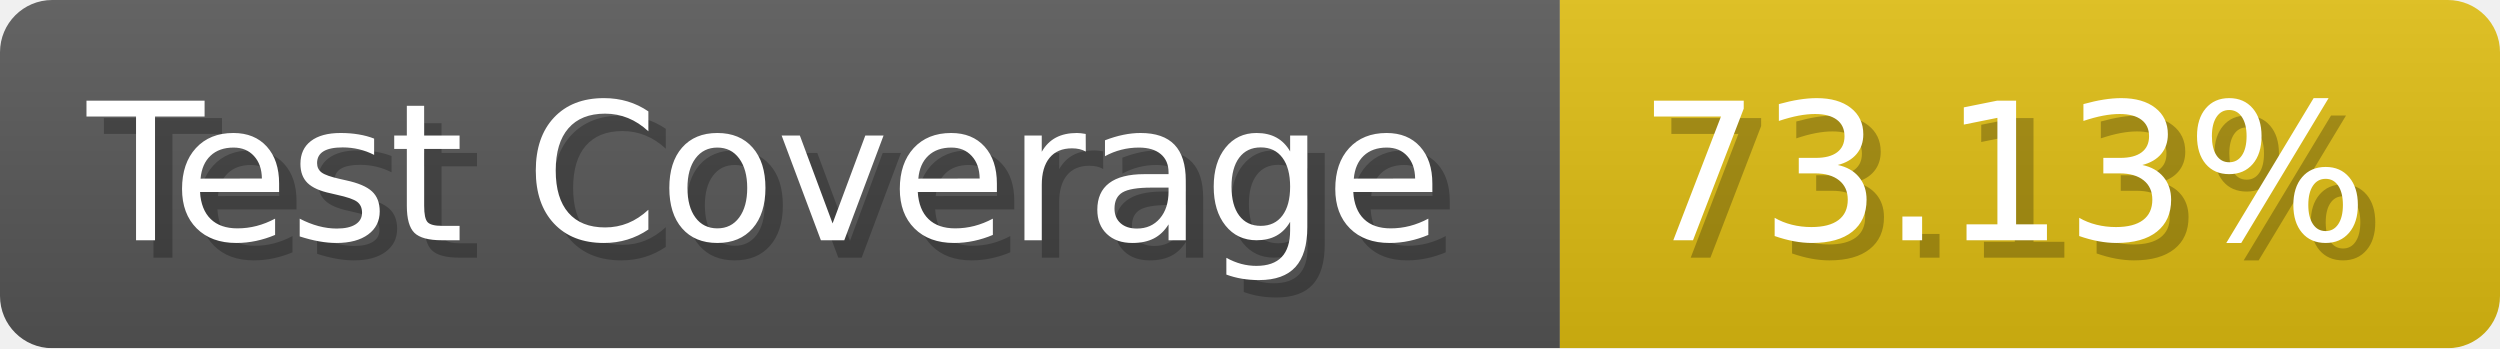
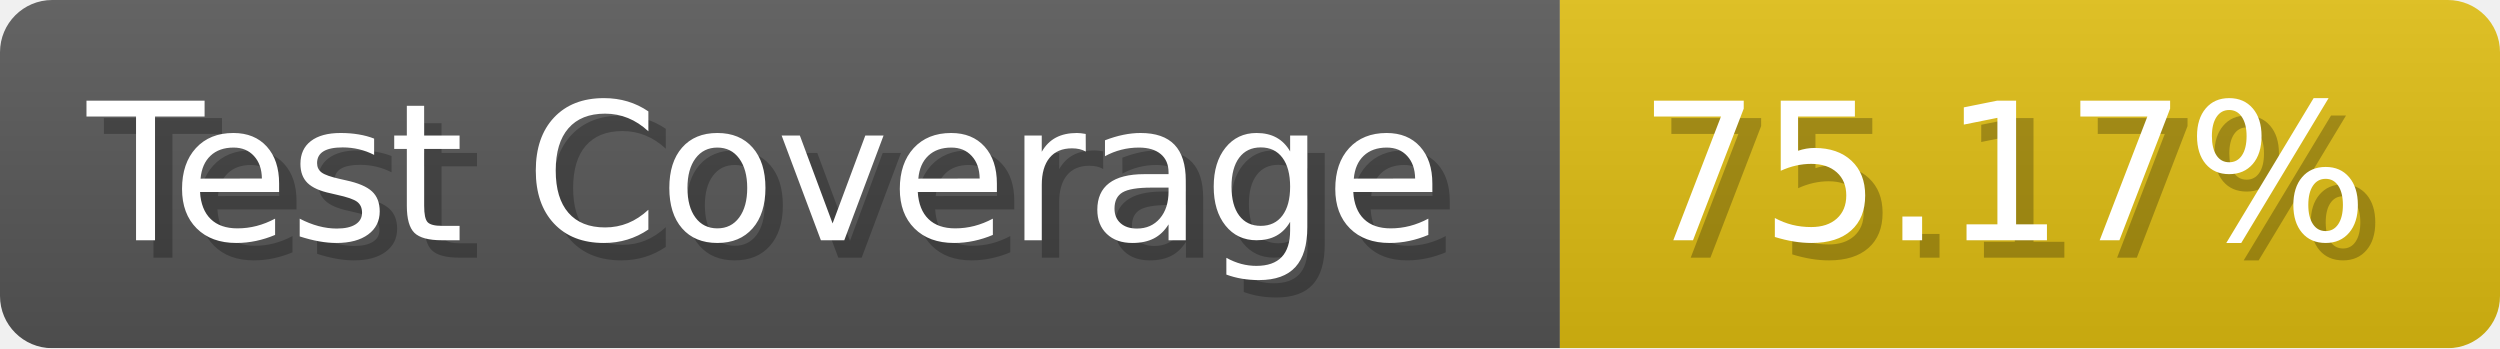
- <svg xmlns="http://www.w3.org/2000/svg" width="143.6" height="20" viewBox="0 0 1436 200" role="img" aria-label="Test Coverage: 73.13%">
+ <svg xmlns="http://www.w3.org/2000/svg" width="143.6" height="20" viewBox="0 0 1436 200" role="img" aria-label="Test Coverage: 75.17%">
  <linearGradient id="a" x2="0" y2="100%">
    <stop offset="0" stop-opacity=".1" stop-color="#EEE" />
    <stop offset="1" stop-opacity=".1" />
  </linearGradient>
  <mask id="m">
    <rect width="1436" height="200" rx="30" fill="#FFF" />
  </mask>
  <g mask="url(#m)">
    <rect width="896" height="200" fill="#555" />
    <rect width="540" height="200" fill="#DB1" x="896" />
    <rect width="1436" height="200" fill="url(#a)" />
  </g>
  <g aria-hidden="true" fill="#fff" text-anchor="start" font-family="Verdana,DejaVu Sans,sans-serif" font-size="110">
    <text x="60" y="148" textLength="796" fill="#000" opacity="0.25">Test Coverage</text>
    <text x="50" y="138" textLength="796">Test Coverage</text>
-     <text x="951" y="148" textLength="440" fill="#000" opacity="0.25">73.13%</text>
-     <text x="941" y="138" textLength="440">73.13%</text>
+     <text x="951" y="148" textLength="440" fill="#000" opacity="0.25">75.17%</text>
+     <text x="941" y="138" textLength="440">75.17%</text>
  </g>
</svg>
